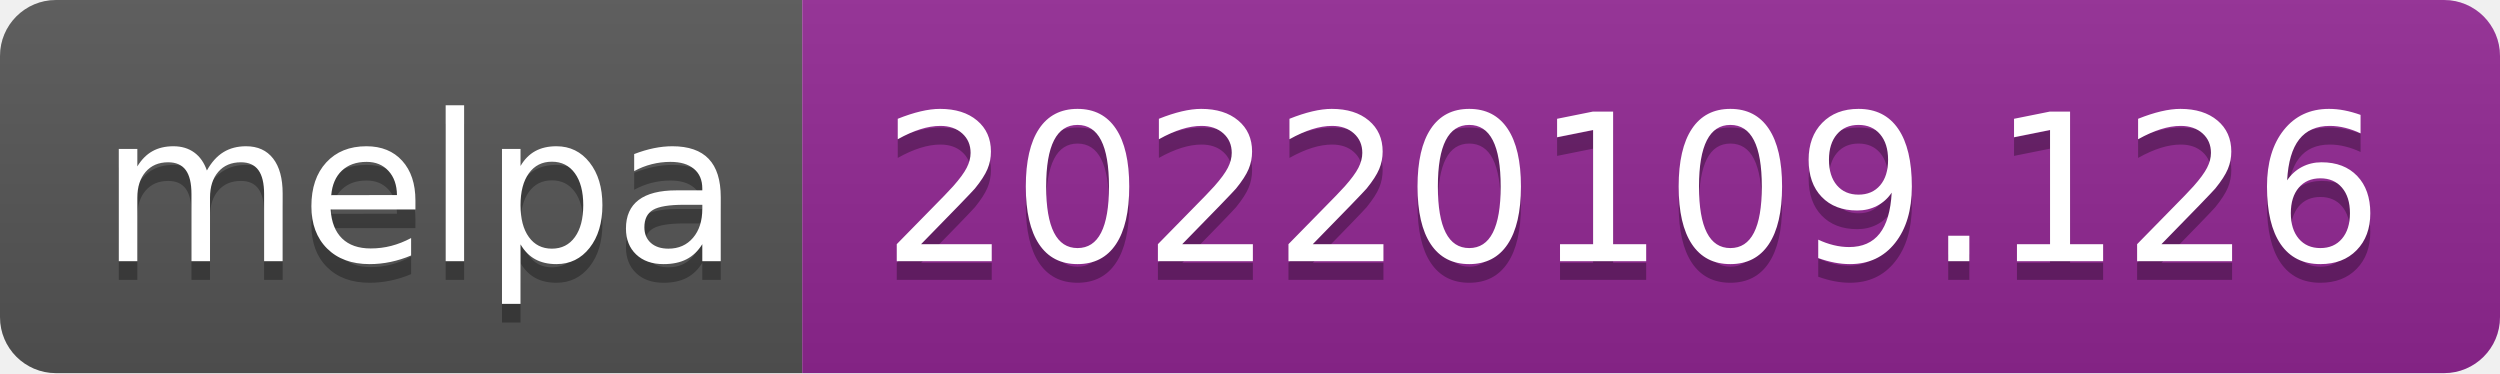
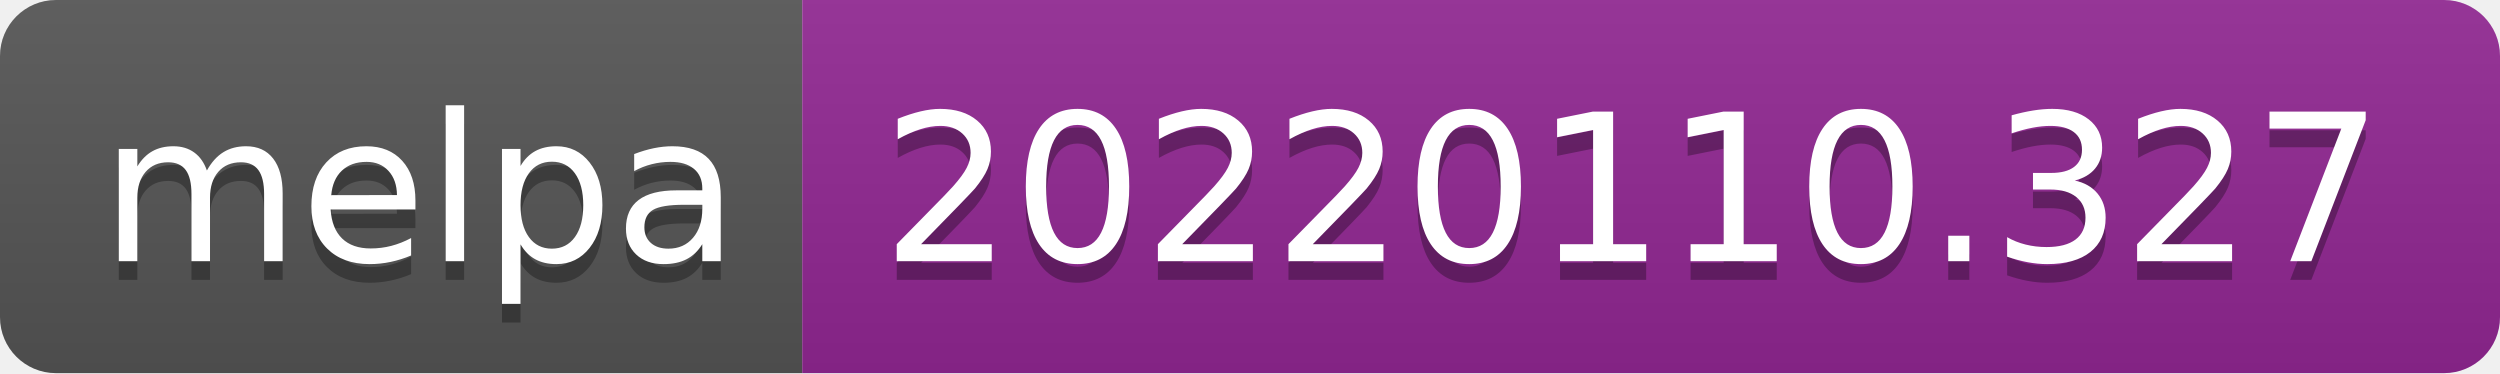
- <svg xmlns="http://www.w3.org/2000/svg" width="134" height="20" role="img" aria-label="melpa: 20220109.126">
+ <svg xmlns="http://www.w3.org/2000/svg" width="134" height="20" role="img" aria-label="melpa: 20220110.327">
  <linearGradient id="s" x2="0" y2="100%">
    <stop offset="0" stop-color="#bbb" stop-opacity=".1" />
    <stop offset="1" stop-opacity=".1" />
  </linearGradient>
  <clipPath id="r">
    <rect width="134" height="20" rx="3" fill="#fff" />
  </clipPath>
  <g clip-path="url(#r)">
    <rect width="43" height="20" fill="#555" />
    <rect x="43" width="91" height="20" fill="#922793" />
    <rect width="134" height="20" fill="url(#s)" />
  </g>
  <g fill="#fff" text-anchor="middle" font-family="Verdana,Geneva,DejaVu Sans,sans-serif" text-rendering="geometricPrecision" font-size="110">
    <text aria-hidden="true" x="225" y="150" fill="#010101" fill-opacity=".3" transform="scale(.1)" textLength="330">melpa</text>
    <text x="225" y="140" transform="scale(.1)" fill="#fff" textLength="330">melpa</text>
-     <text aria-hidden="true" x="875" y="150" fill="#010101" fill-opacity=".3" transform="scale(.1)" textLength="810">20220109.126</text>
-     <text x="875" y="140" transform="scale(.1)" fill="#fff" textLength="810">20220109.126</text>
+     <text aria-hidden="true" x="875" y="150" fill="#010101" fill-opacity=".3" transform="scale(.1)" textLength="810">20220110.327</text>
+     <text x="875" y="140" transform="scale(.1)" fill="#fff" textLength="810">20220110.327</text>
  </g>
</svg>
